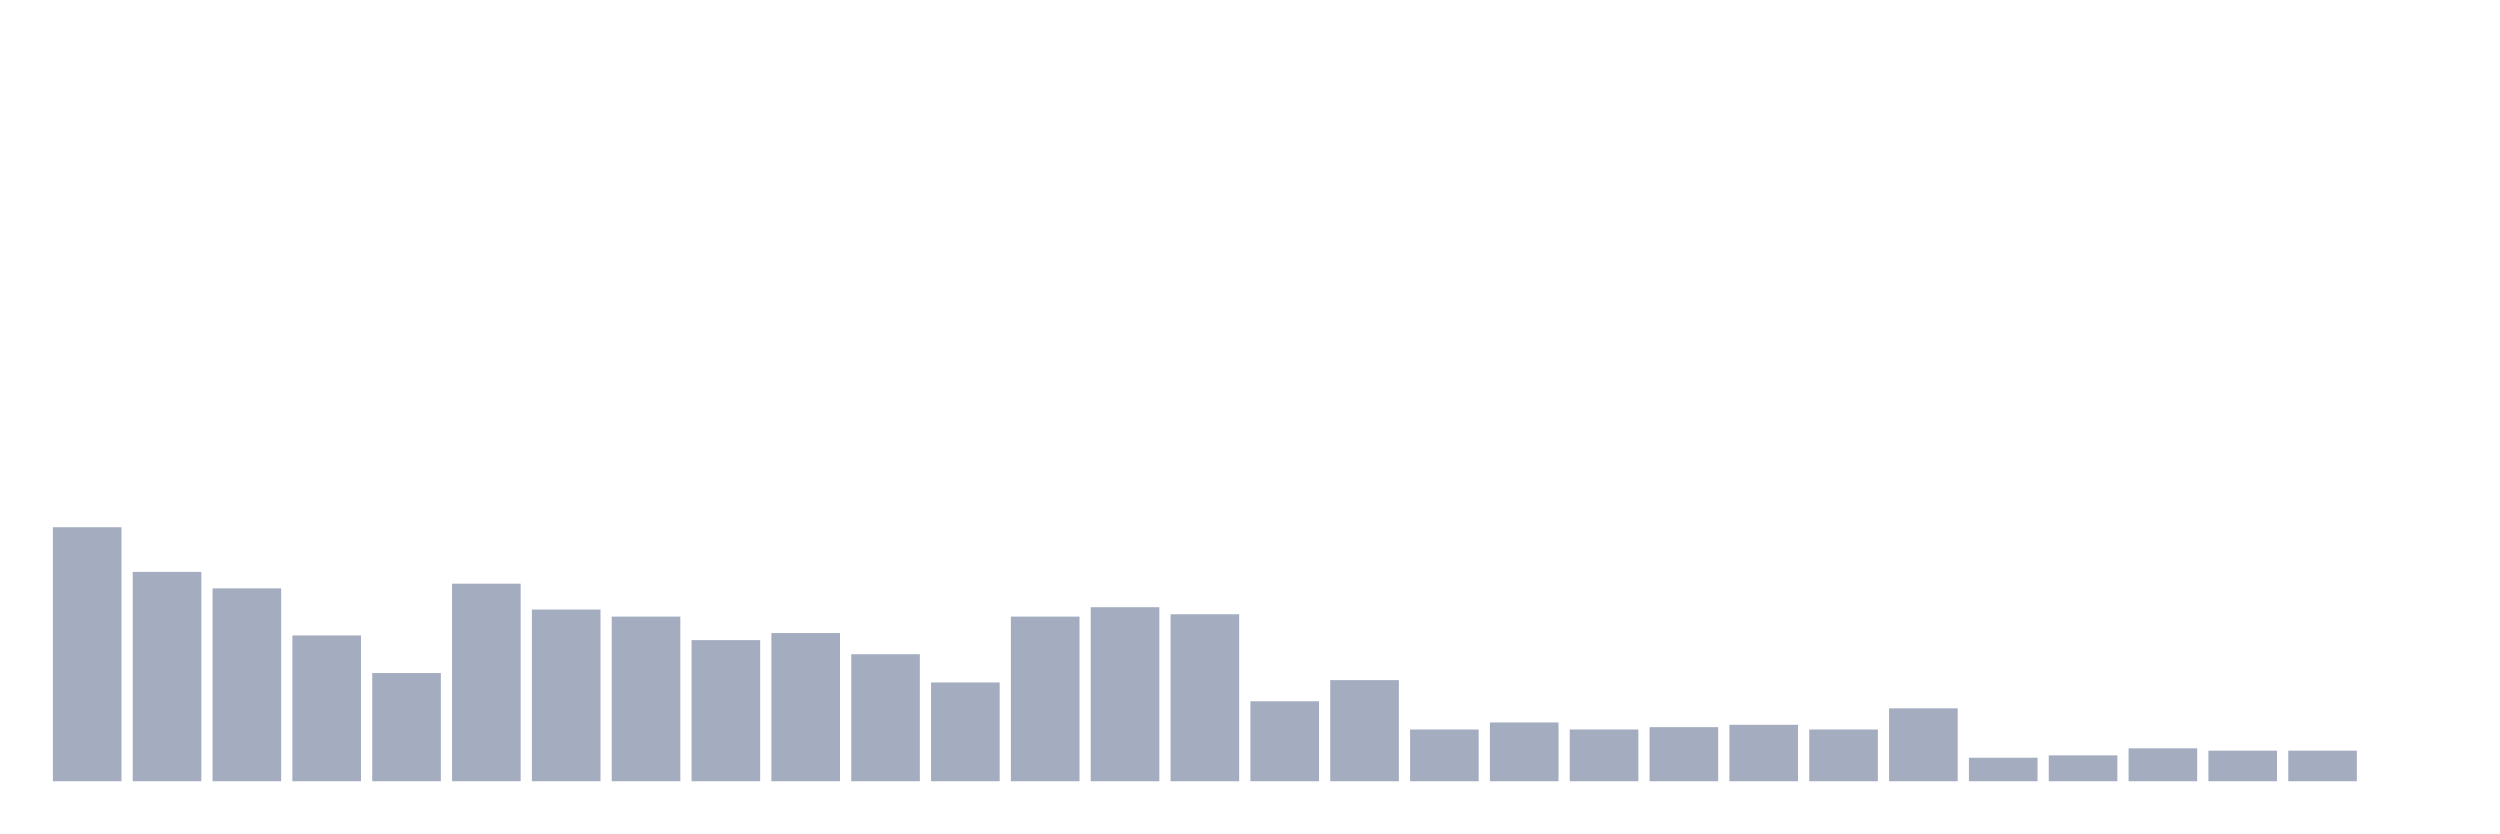
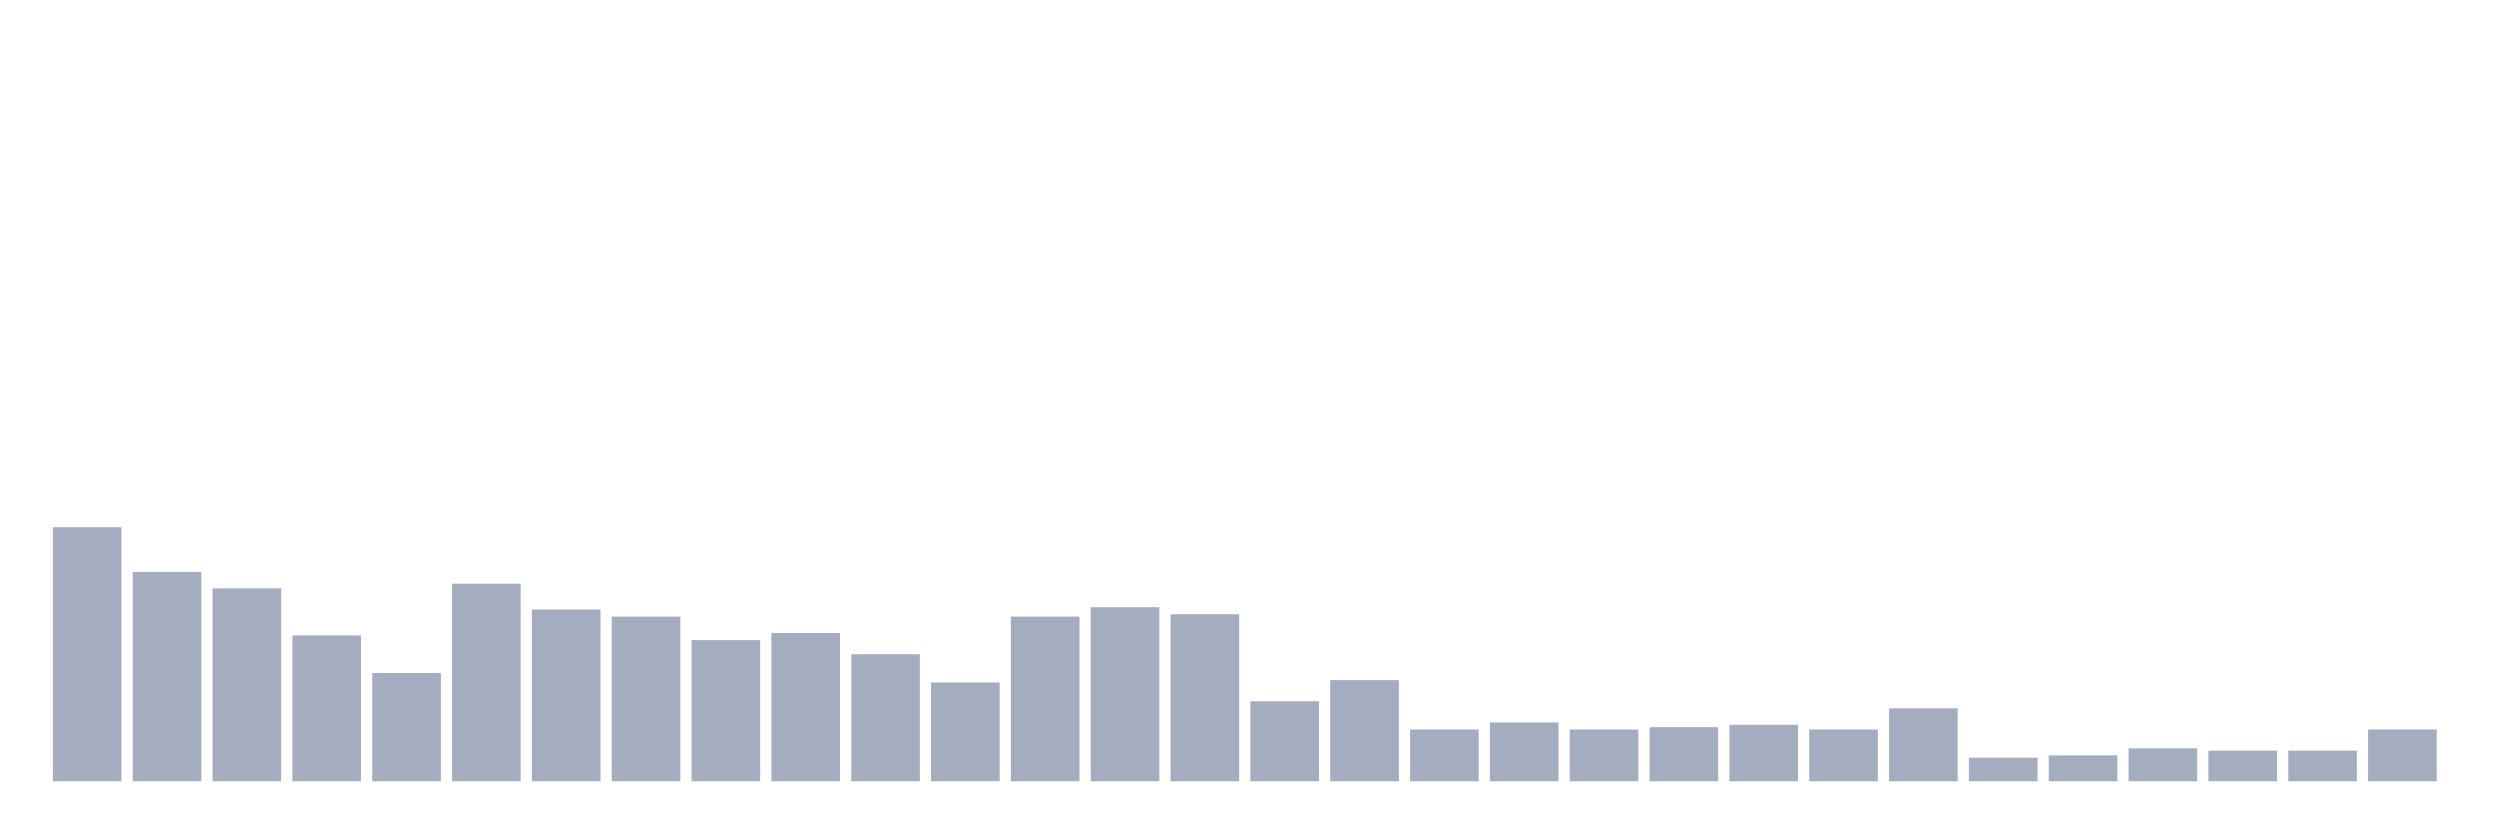
<svg xmlns="http://www.w3.org/2000/svg" viewBox="0 0 480 160">
  <g transform="translate(10,10)">
    <rect class="bar" x="0.153" width="13.175" y="91.226" height="48.774" fill="rgb(164,173,192)" />
    <rect class="bar" x="15.482" width="13.175" y="99.806" height="40.194" fill="rgb(164,173,192)" />
    <rect class="bar" x="30.81" width="13.175" y="102.968" height="37.032" fill="rgb(164,173,192)" />
    <rect class="bar" x="46.138" width="13.175" y="112" height="28" fill="rgb(164,173,192)" />
    <rect class="bar" x="61.466" width="13.175" y="119.226" height="20.774" fill="rgb(164,173,192)" />
    <rect class="bar" x="76.794" width="13.175" y="102.065" height="37.935" fill="rgb(164,173,192)" />
    <rect class="bar" x="92.123" width="13.175" y="107.032" height="32.968" fill="rgb(164,173,192)" />
    <rect class="bar" x="107.451" width="13.175" y="108.387" height="31.613" fill="rgb(164,173,192)" />
    <rect class="bar" x="122.779" width="13.175" y="112.903" height="27.097" fill="rgb(164,173,192)" />
    <rect class="bar" x="138.107" width="13.175" y="111.548" height="28.452" fill="rgb(164,173,192)" />
    <rect class="bar" x="153.436" width="13.175" y="115.613" height="24.387" fill="rgb(164,173,192)" />
    <rect class="bar" x="168.764" width="13.175" y="121.032" height="18.968" fill="rgb(164,173,192)" />
    <rect class="bar" x="184.092" width="13.175" y="108.387" height="31.613" fill="rgb(164,173,192)" />
    <rect class="bar" x="199.42" width="13.175" y="106.581" height="33.419" fill="rgb(164,173,192)" />
    <rect class="bar" x="214.748" width="13.175" y="107.935" height="32.065" fill="rgb(164,173,192)" />
    <rect class="bar" x="230.077" width="13.175" y="124.645" height="15.355" fill="rgb(164,173,192)" />
    <rect class="bar" x="245.405" width="13.175" y="120.581" height="19.419" fill="rgb(164,173,192)" />
    <rect class="bar" x="260.733" width="13.175" y="130.065" height="9.935" fill="rgb(164,173,192)" />
    <rect class="bar" x="276.061" width="13.175" y="128.71" height="11.29" fill="rgb(164,173,192)" />
    <rect class="bar" x="291.39" width="13.175" y="130.065" height="9.935" fill="rgb(164,173,192)" />
    <rect class="bar" x="306.718" width="13.175" y="129.613" height="10.387" fill="rgb(164,173,192)" />
    <rect class="bar" x="322.046" width="13.175" y="129.161" height="10.839" fill="rgb(164,173,192)" />
    <rect class="bar" x="337.374" width="13.175" y="130.065" height="9.935" fill="rgb(164,173,192)" />
    <rect class="bar" x="352.702" width="13.175" y="126" height="14" fill="rgb(164,173,192)" />
    <rect class="bar" x="368.031" width="13.175" y="135.484" height="4.516" fill="rgb(164,173,192)" />
    <rect class="bar" x="383.359" width="13.175" y="135.032" height="4.968" fill="rgb(164,173,192)" />
    <rect class="bar" x="398.687" width="13.175" y="133.677" height="6.323" fill="rgb(164,173,192)" />
    <rect class="bar" x="414.015" width="13.175" y="134.129" height="5.871" fill="rgb(164,173,192)" />
    <rect class="bar" x="429.344" width="13.175" y="134.129" height="5.871" fill="rgb(164,173,192)" />
-     <rect class="bar" x="444.672" width="13.175" y="140" height="0" fill="rgb(164,173,192)" />
+     <rect class="bar" x="444.672" width="13.175" y="130.065" height="9.935" fill="rgb(164,173,192)" />
  </g>
</svg>
